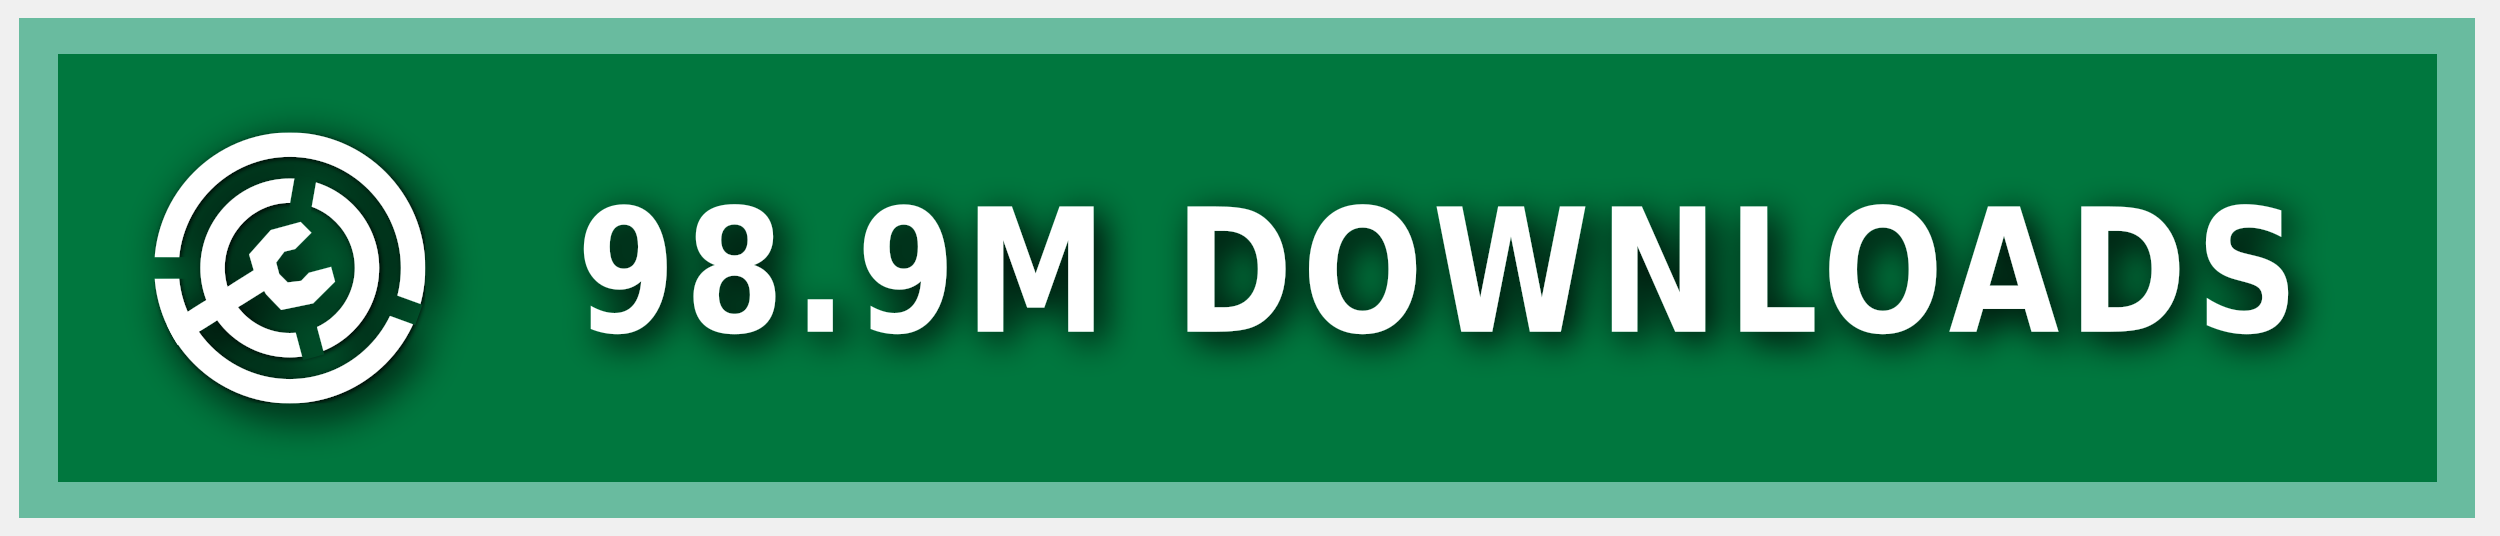
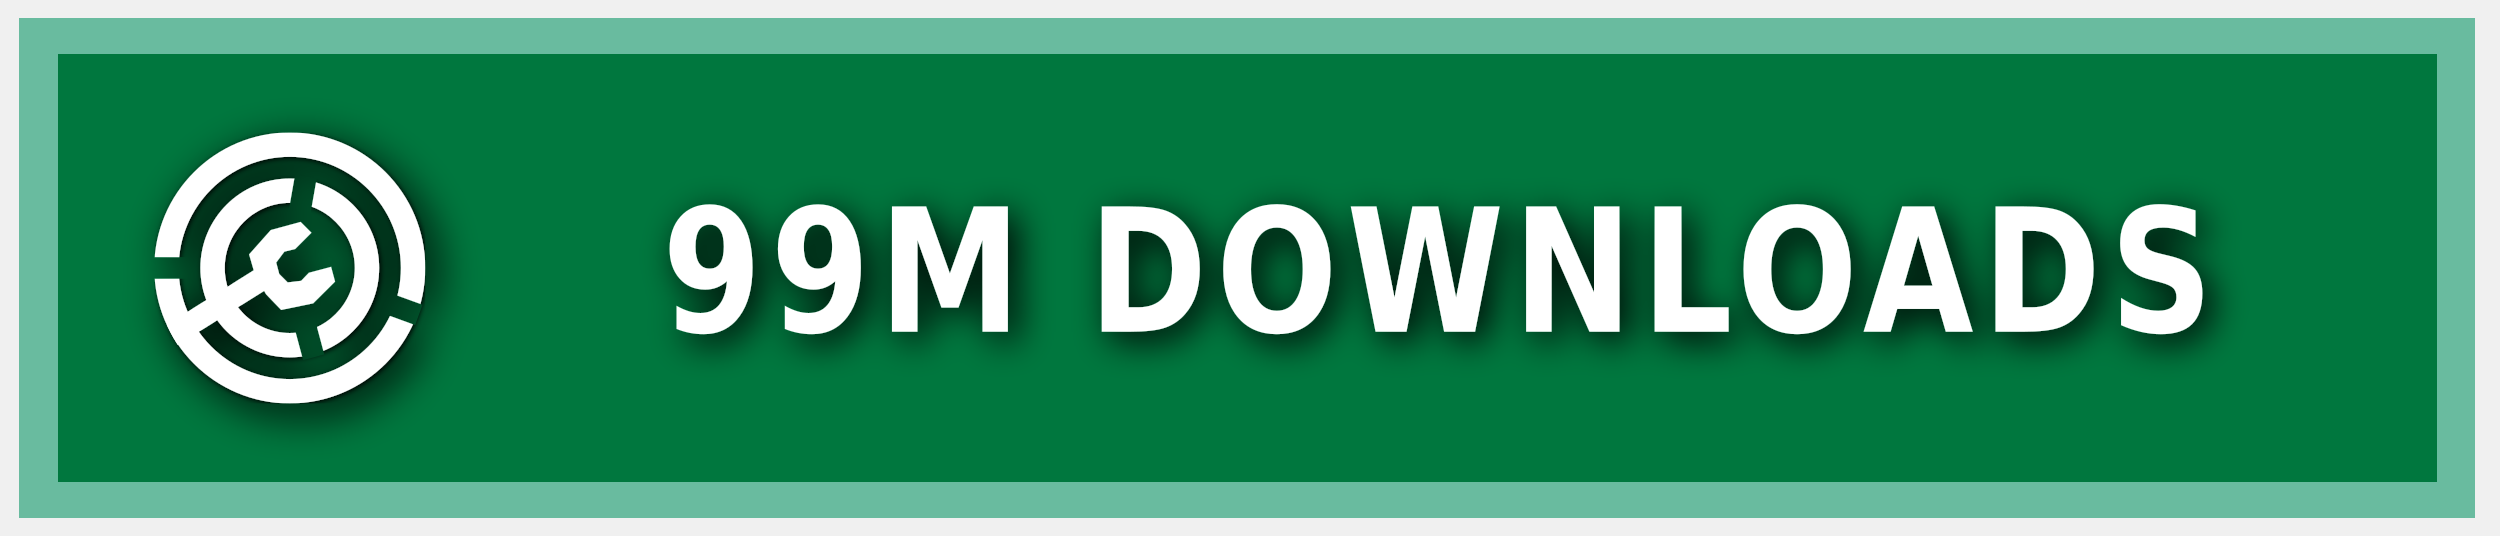
<svg xmlns="http://www.w3.org/2000/svg" xmlns:ns1="https://boxy-svg.com" width="140" height="30" role="img" aria-label="MODRINTH">
  <style> g:not(.noshadow) { filter: drop-shadow(0.5px 0.5px 1.0px black); } </style>
  <defs>
    <ns1:guide x="121.656" y="10.118" angle="90" />
    <ns1:guide x="127.198" y="17.628" angle="90" />
    <ns1:guide x="8.199" y="-3.08" angle="0" />
    <ns1:guide x="20.449" y="-4.101" angle="0" />
    <ns1:guide x="121.656" y="10.118" angle="90" />
    <ns1:guide x="127.198" y="17.628" angle="90" />
    <ns1:guide x="8.199" y="-3.08" angle="0" />
    <ns1:guide x="20.449" y="-4.101" angle="0" />
  </defs>
  <g class="noshadow" shape-rendering="crispEdges" style="" transform="matrix(1.074564, 0, 0, 1, 0, 0)">
    <rect x="1" y="1" width="128" height="28" style="fill: #00954E;" />
    <rect x="1" y="1" width="128" height="28" style="fill: rgba(0, 0, 0, 0.2);" />
    <rect x="2" y="2" width="126" height="26" style="fill: none; stroke-width:2px; stroke: rgba(211, 255, 255, 0.5);" />
  </g>
  <g fill-rule="evenodd" stroke-linejoin="round" stroke-miterlimit="1.5" clip-rule="evenodd" transform="matrix(1.2, 0, 0, 1.2, -1.2, -1.5)">
    <path fill="none" d="M 8.199 7.432 L 20.846 7.432 L 20.846 20.079 L 8.199 20.079 L 8.199 7.432 Z" style="" />
    <g clip-path="url(#a)" transform="matrix(0.126469, 0, 0, 0.126469, 8.198999, 7.431019)" style="">
      <path fill="#ffffff" d="M50 17c18.207 0 32.988 14.787 32.988 33S68.207 83 50 83 17.012 68.213 17.012 50 31.793 17 50 17Zm0 9c13.24 0 23.988 10.755 23.988 24S63.24 74 50 74 26.012 63.245 26.012 50 36.76 26 50 26Z" />
    </g>
    <g clip-path="url(#b)" transform="matrix(0.126469, 0, 0, 0.126469, 8.198999, 7.431019)" style="">
      <path fill="#ffffff" d="M50 0c27.596 0 50 22.404 50 50s-22.404 50-50 50S0 77.596 0 50 22.404 0 50 0Zm0 9c22.629 0 41 18.371 41 41S72.629 91 50 91 9 72.629 9 50 27.371 9 50 9Z" />
    </g>
    <g class="noshadow" clip-path="url(#c)" transform="matrix(0.112383, 0, 0, 0.122032, 8.268063, 7.737635)" style="">
      <path fill="none" stroke="#ffffff" stroke-width="9" d="M 50 50 L 5.171 75.882" />
    </g>
    <path fill="#ffffff" d="M 12.909 14.103 L 12.625 13.123 L 13.637 11.985 L 15.028 11.605 L 15.534 12.111 L 14.775 12.87 L 14.269 12.996 L 13.89 13.502 L 14.032 14.038 L 14.425 14.429 L 15.053 14.354 L 15.415 13.979 L 16.452 13.701 L 16.637 14.392 L 15.613 15.407 L 14.121 15.714 L 13.415 14.979 L 12.909 14.103 Z" style="" />
    <clipPath id="clip-1">
      <path d="M50 0c27.596 0 50 22.404 50 50s-22.404 50-50 50S0 77.596 0 50 22.404 0 50 0Zm0 39.549c5.768 0 10.451 4.683 10.451 10.451 0 5.768-4.683 10.451-10.451 10.451-5.768 0-10.451-4.683-10.451-10.451 0-5.768 4.683-10.451 10.451-10.451Z" />
    </clipPath>
    <g class="noshadow" clip-path="url(#clip-1)" transform="matrix(0.064459, 0.010209, -0.018807, 0.118741, -9.215255, -61.72825)" style="transform-origin: 27.985px 74.177px;">
      <path fill="none" stroke="#ffffff" stroke-width="9" d="M 49.29 67.75 L 6.679 80.603" style="" />
    </g>
  </g>
  <g>
    <clipPath id="a">
      <path fill-rule="evenodd" stroke-linejoin="round" stroke-miterlimit="1.5" clip-rule="evenodd" d="M100 0H0v100h100V0ZM46.002 49.295l.076 1.757 8.83 32.963 7.843-2.102-8.596-32.094 5.804-32.932-7.997-1.41-5.96 33.818Z" />
    </clipPath>
    <clipPath id="b">
      <path d="M0 0v46h50l1.368.241L99 63.578l-2.736 7.517L49.295 54H0v46h100V0H0Z" />
    </clipPath>
    <clipPath id="c">
      <path d="M50 0c27.596 0 50 22.404 50 50s-22.404 50-50 50S0 77.596 0 50 22.404 0 50 0Zm0 39.549c5.768 0 10.451 4.683 10.451 10.451 0 5.768-4.683 10.451-10.451 10.451-5.768 0-10.451-4.683-10.451-10.451 0-5.768 4.683-10.451 10.451-10.451Z" />
    </clipPath>
  </g>
  <g fill="#fff" text-anchor="middle" font-family="Verdana,Geneva,DejaVu Sans,sans-serif" text-rendering="geometricPrecision" font-size="100" transform="matrix(1, 0, 0, 1, 13, 0)">
-     <text style="font-size: 80px; font-weight: 700; white-space: pre;" transform="matrix(0.1, 0, 0, 0.120296, 0, -3.678133)" x="675" y="185" letter-spacing="5">98.9M DOWNLOADS</text>
+     <text style="font-size: 80px; font-weight: 700; white-space: pre;" transform="matrix(0.1, 0, 0, 0.120296, 0, -3.678133)" x="675" y="185" letter-spacing="5">99M DOWNLOADS</text>
  </g>
</svg>
